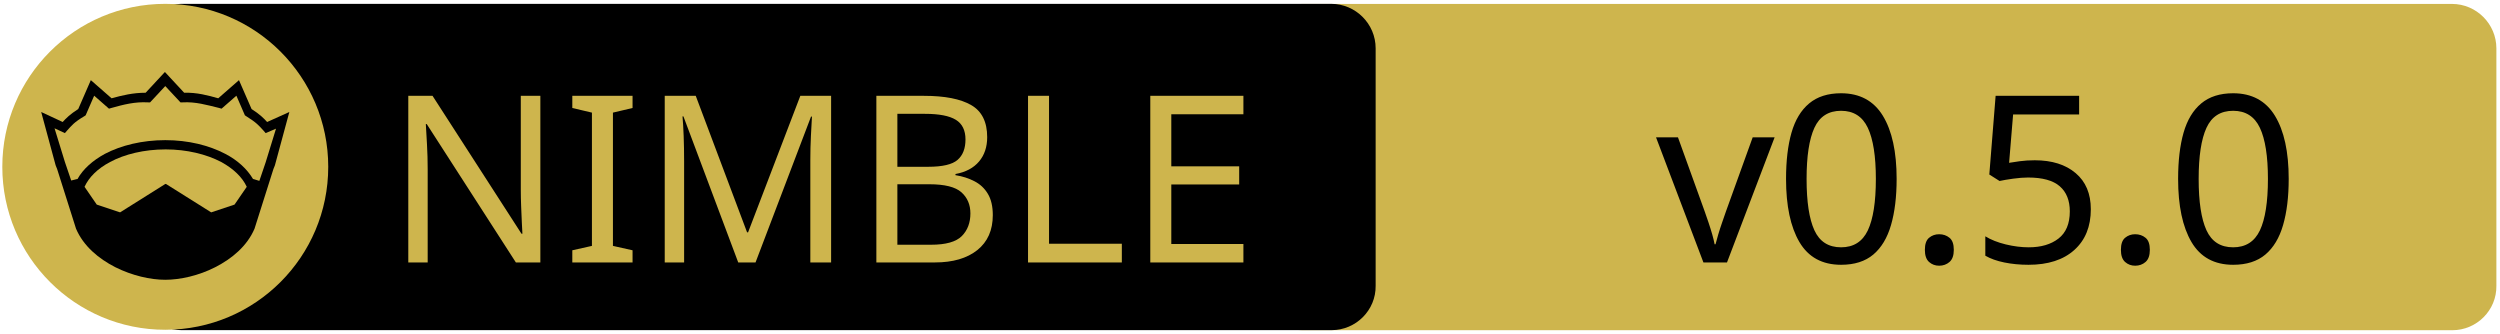
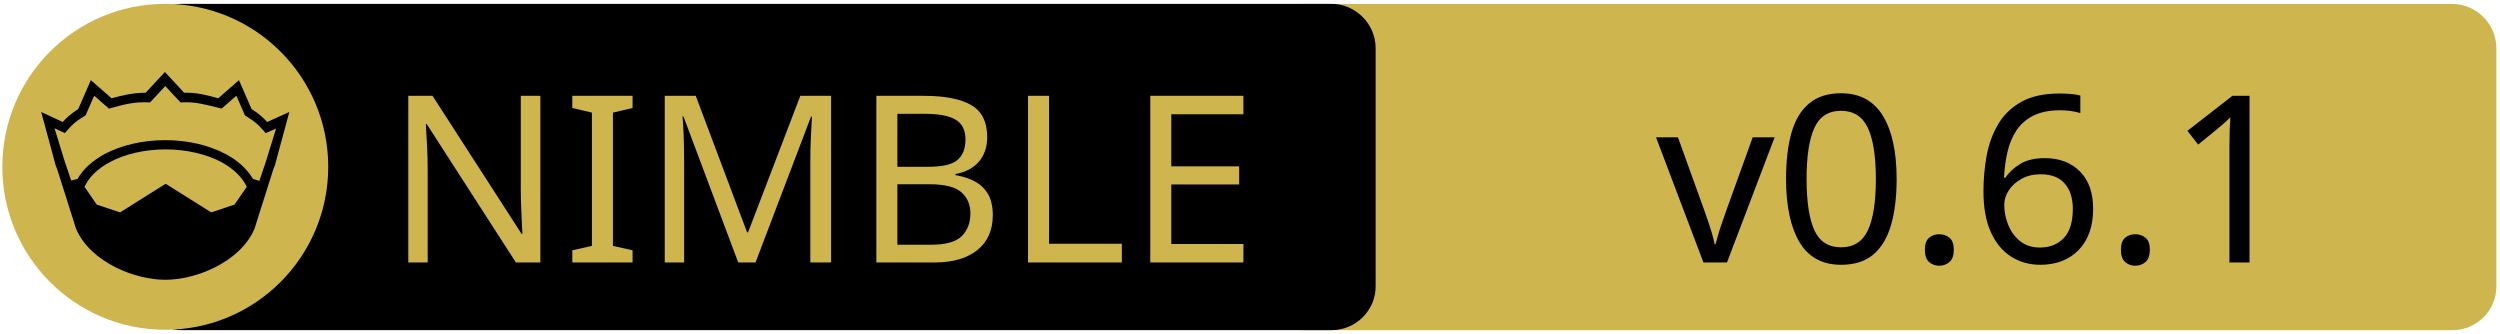
<svg xmlns="http://www.w3.org/2000/svg" xmlns:xlink="http://www.w3.org/1999/xlink" width="675" height="90" xml:space="preserve" version="1.1">
  <a xlink:href="https://github.com/codex-storage/nim-codex-dht">
    <g>
      <path fill="#CEB54D" id="svg_15" d="m662.123,89.159l-310.5,0c-6.6,0 -12,-5.4 -12,-12l0,-64.1c0,-6.6 5.4,-12 12,-12l310.4,0c6.6,0 12,5.4 12,12l0,64.1c0.1,6.6 -5.3,12 -11.9,12z" />
      <path id="svg_1" d="m359.524,89.139l-310.5,0c-6.6,0 -12,-5.4 -12,-12l0,-64.1c0,-6.6 5.4,-12 12,-12l310.4,0c6.6,0 12,5.4 12,12l0,64.1c0.1,6.6 -5.3,12 -11.9,12z" />
      <rect id="svg_2" fill="none" height="45.9" width="315.3" class="st0" y="24.539" x="60.224" />
      <circle id="svg_4" fill="#CEB54D" r="44" cy="45.039" cx="44.624" class="st1" />
      <g id="XMLID_4_">
        <path id="svg_5" d="m78.124,30.239l-3.9,14.4l-0.4,1l-5.1,16.1c0,0 0,0 0,0c-2,4.7 -6.1,8.1 -10.6,10.4c-4.5,2.3 -9.5,3.4 -13.5,3.4c-4,0 -8.9,-1.1 -13.5,-3.4c-4.5,-2.3 -8.6,-5.7 -10.6,-10.4c0,0 0,0 0,0l-5.1,-16.1l-0.4,-1l-3.9,-14.4l5.8,2.7c0.9,-1 2,-2.1 4.2,-3.5l3.4,-7.8l5.6,4.9c2.9,-0.8 5.8,-1.5 9.2,-1.5l5.2,-5.6l5.2,5.6c3.4,-0.1 6.4,0.7 9.2,1.5l5.6,-4.9l3.4,7.8c2.2,1.4 3.3,2.5 4.2,3.5l6,-2.7z" />
        <g id="XMLID_6_">
          <g id="svg_6">
            <path id="svg_7" fill="#CEB54D" d="m66.624,50.439l-3.3,4.8l-6.3,2.1l-12.1,-7.6c-0.1,-0.1 -0.3,-0.1 -0.4,0l-12.1,7.6l-6.3,-2.1l-3.3,-4.8c1.2,-2.6 3.5,-4.9 6.9,-6.7c3.9,-2.1 9.2,-3.4 15,-3.4c5.7,0 11,1.3 15,3.4c3.3,1.8 5.7,4.1 6.9,6.7z" class="st1" />
          </g>
          <g id="svg_8" />
        </g>
        <g id="XMLID_5_">
          <g id="svg_9">
            <path id="svg_10" fill="#CEB54D" d="m74.524,34.739l-2.8,9.1l-1.7,5l-1.6,-0.5c0,0 -0.1,0 -0.1,0c-1.6,-2.7 -4.2,-5.1 -7.5,-6.8c-4.4,-2.3 -10,-3.7 -16.2,-3.7c-6.2,0 -11.9,1.4 -16.3,3.7c-3.3,1.8 -5.9,4.1 -7.4,6.8c0,0 -0.1,0 -0.1,0l-1.6,0.4l-1.7,-5l-2.8,-9.1l2.8,1.3l0.6,-0.7c1.2,-1.3 1.8,-2.2 4.7,-3.9l0.3,-0.2l2.3,-5.3l4,3.5l0.7,-0.2c3.2,-0.9 6.3,-1.7 9.8,-1.5l0.6,0l4.1,-4.4l4.1,4.4l0.6,0c3.5,-0.2 6.5,0.7 9.8,1.5l0.7,0.2l4,-3.5l2.3,5.3l0.3,0.2c2.9,1.8 3.5,2.6 4.7,3.9l0.6,0.7l2.8,-1.2z" class="st1" />
          </g>
          <g id="svg_11" />
        </g>
      </g>
      <text x="-442" y="-350.021" id="svg_16" font-size="63px" font-family="'PT Sans Caption', 'Tahoma', 'Helvetica Neue Medium', 'PT Sans', sans-serif" fill="#CEB54D" class="st1 st2 st3" transform="matrix(1 0 0 1 546.13 420.879)">NIMBLE</text>
-       <text x="-99.0" y="-350.012" id="svg_17" font-size="63.012px" font-family="'PT Sans Caption', 'Tahoma', 'Helvetica Neue Medium', 'PT Sans', sans-serif" fill="#000000" class="st1 st2 st3" transform="matrix(1 0 0 1 546.13 420.879)">v0.5.0</text>
+       <text x="-99.0" y="-350.012" id="svg_17" font-size="63.012px" font-family="'PT Sans Caption', 'Tahoma', 'Helvetica Neue Medium', 'PT Sans', sans-serif" fill="#000000" class="st1 st2 st3" transform="matrix(1 0 0 1 546.13 420.879)">v0.6.1</text>
    </g>
  </a>
</svg>
